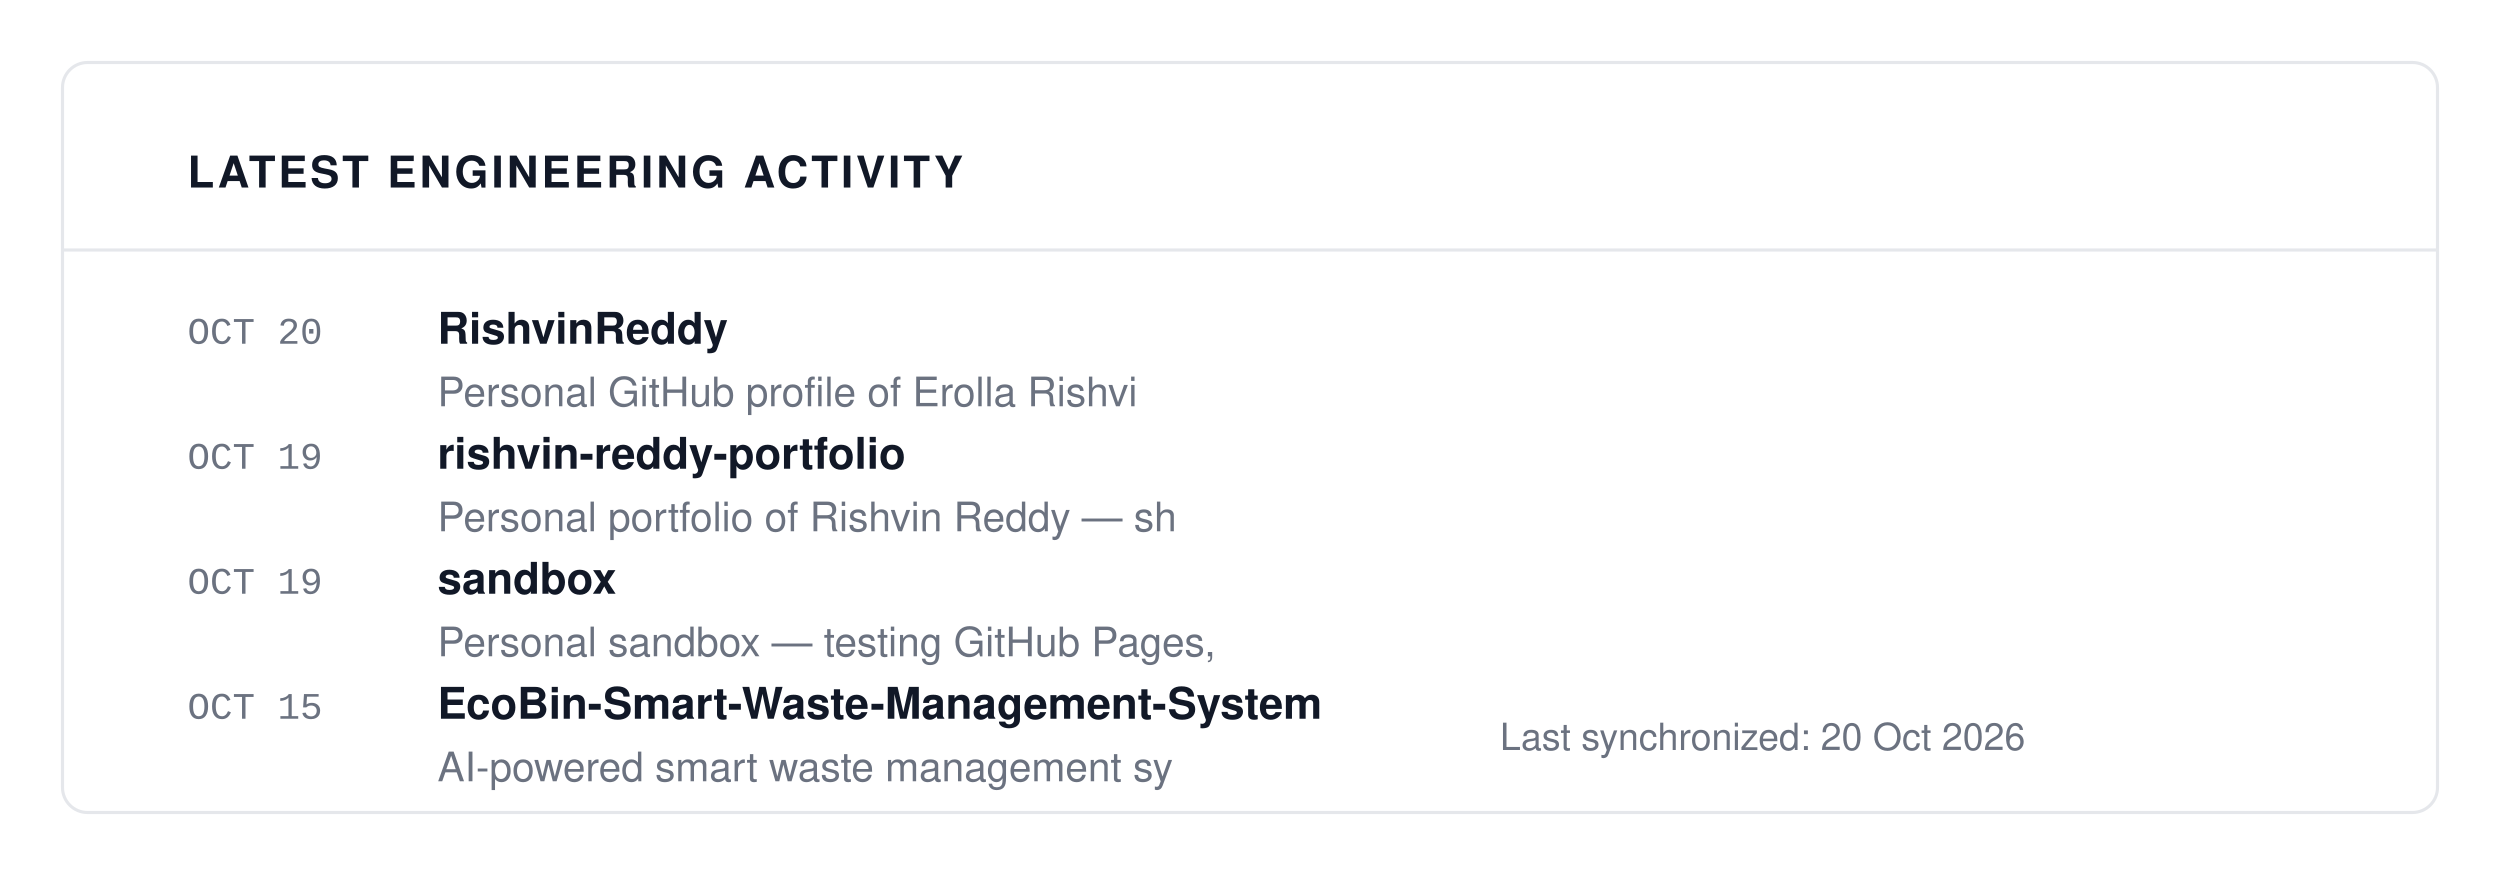
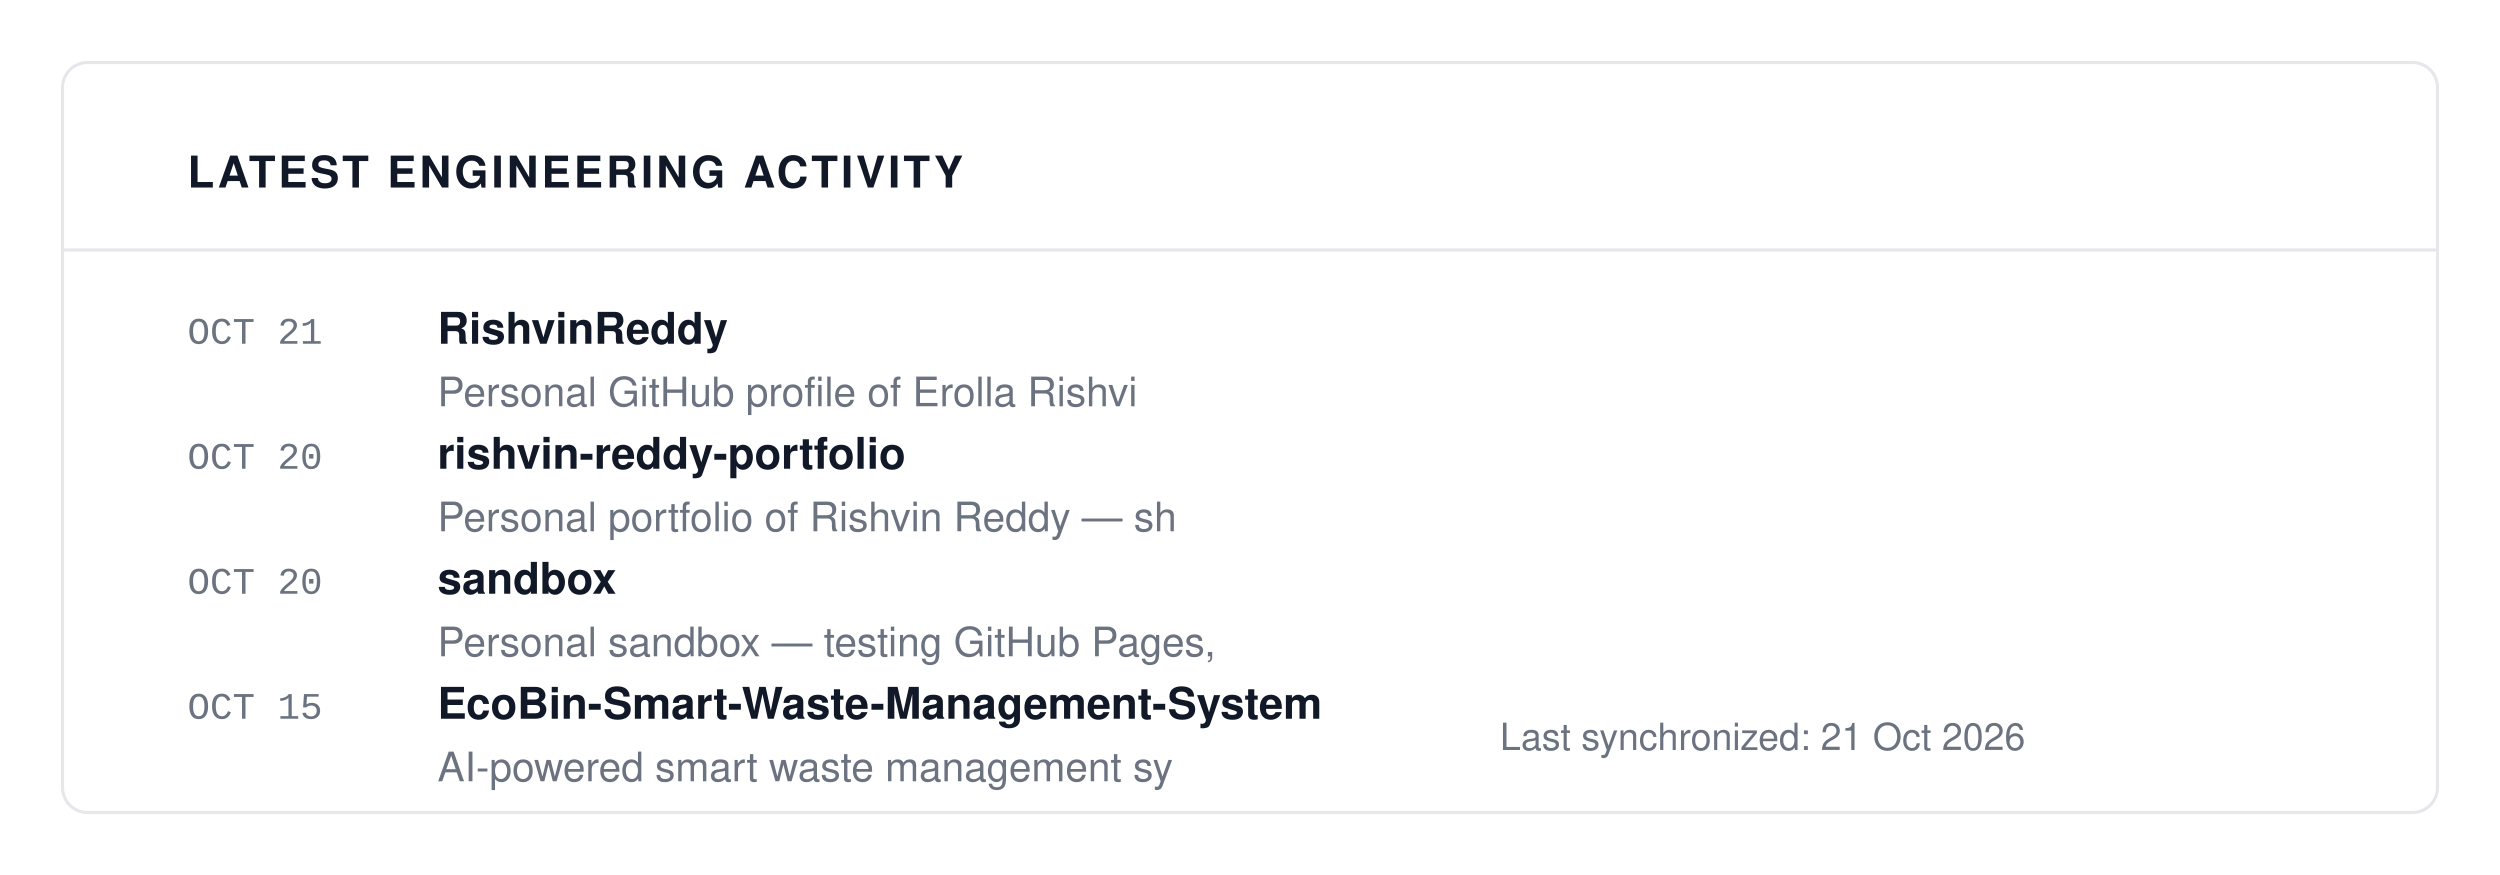
<svg xmlns="http://www.w3.org/2000/svg" viewBox="0 0 800 280" width="100%" height="100%">
  <rect width="100%" height="100%" fill="#FFFFFF" />
  <rect x="20" y="20" width="760" height="240" fill="#FFFFFF" stroke="#E5E7EB" rx="8" stroke-width="1" />
  <text x="60" y="60" font-family="-apple-system, BlinkMacSystemFont, 'Segoe UI', Helvetica, Arial, sans-serif" font-size="14" fill="#111827" font-weight="700" letter-spacing="1">LATEST ENGINEERING ACTIVITY</text>
  <line x1="20" y1="80" x2="780" y2="80" stroke="#E5E7EB" stroke-width="1" />
-   <text x="60" y="110" font-family="ui-monospace, SFMono-Regular, SF Mono, Menlo, Consolas, Liberation Mono, monospace" font-size="12" fill="#6B7280" font-weight="normal" letter-spacing="normal">OCT 20</text>
+   <text x="60" y="110" font-family="ui-monospace, SFMono-Regular, SF Mono, Menlo, Consolas, Liberation Mono, monospace" font-size="12" fill="#6B7280" font-weight="normal" letter-spacing="normal">OCT 21</text>
  <text x="140" y="110" font-family="-apple-system, BlinkMacSystemFont, 'Segoe UI', Helvetica, Arial, sans-serif" font-size="14" fill="#111827" font-weight="700" letter-spacing="normal">RishvinReddy</text>
  <text x="140" y="130" font-family="-apple-system, BlinkMacSystemFont, 'Segoe UI', Helvetica, Arial, sans-serif" font-size="13" fill="#6B7280" font-weight="normal" letter-spacing="normal">Personal GitHub profile of Erolla Rishvi</text>
-   <text x="60" y="150" font-family="ui-monospace, SFMono-Regular, SF Mono, Menlo, Consolas, Liberation Mono, monospace" font-size="12" fill="#6B7280" font-weight="normal" letter-spacing="normal">OCT 19</text>
+   <text x="60" y="150" font-family="ui-monospace, SFMono-Regular, SF Mono, Menlo, Consolas, Liberation Mono, monospace" font-size="12" fill="#6B7280" font-weight="normal" letter-spacing="normal">OCT 20</text>
  <text x="140" y="150" font-family="-apple-system, BlinkMacSystemFont, 'Segoe UI', Helvetica, Arial, sans-serif" font-size="14" fill="#111827" font-weight="700" letter-spacing="normal">rishvin-reddy-portfolio</text>
  <text x="140" y="170" font-family="-apple-system, BlinkMacSystemFont, 'Segoe UI', Helvetica, Arial, sans-serif" font-size="13" fill="#6B7280" font-weight="normal" letter-spacing="normal">Personal portfolio of Rishvin Reddy — sh</text>
-   <text x="60" y="190" font-family="ui-monospace, SFMono-Regular, SF Mono, Menlo, Consolas, Liberation Mono, monospace" font-size="12" fill="#6B7280" font-weight="normal" letter-spacing="normal">OCT 19</text>
+   <text x="60" y="190" font-family="ui-monospace, SFMono-Regular, SF Mono, Menlo, Consolas, Liberation Mono, monospace" font-size="12" fill="#6B7280" font-weight="normal" letter-spacing="normal">OCT 20</text>
  <text x="140" y="190" font-family="-apple-system, BlinkMacSystemFont, 'Segoe UI', Helvetica, Arial, sans-serif" font-size="14" fill="#111827" font-weight="700" letter-spacing="normal">sandbox</text>
  <text x="140" y="210" font-family="-apple-system, BlinkMacSystemFont, 'Segoe UI', Helvetica, Arial, sans-serif" font-size="13" fill="#6B7280" font-weight="normal" letter-spacing="normal">Personal sandbox — testing GitHub Pages,</text>
  <text x="60" y="230" font-family="ui-monospace, SFMono-Regular, SF Mono, Menlo, Consolas, Liberation Mono, monospace" font-size="12" fill="#6B7280" font-weight="normal" letter-spacing="normal">OCT 15</text>
  <text x="140" y="230" font-family="-apple-system, BlinkMacSystemFont, 'Segoe UI', Helvetica, Arial, sans-serif" font-size="14" fill="#111827" font-weight="700" letter-spacing="normal">EcoBin-Smart-Waste-Management-System</text>
  <text x="140" y="250" font-family="-apple-system, BlinkMacSystemFont, 'Segoe UI', Helvetica, Arial, sans-serif" font-size="13" fill="#6B7280" font-weight="normal" letter-spacing="normal">    AI-powered smart waste management sy</text>
-   <text x="480" y="240" font-family="-apple-system, BlinkMacSystemFont, 'Segoe UI', Helvetica, Arial, sans-serif" font-size="12" fill="#6B7280" font-weight="normal" letter-spacing="normal">Last synchronized: 20 Oct 2026</text>
+   <text x="480" y="240" font-family="-apple-system, BlinkMacSystemFont, 'Segoe UI', Helvetica, Arial, sans-serif" font-size="12" fill="#6B7280" font-weight="normal" letter-spacing="normal">Last synchronized: 21 Oct 2026</text>
</svg>
